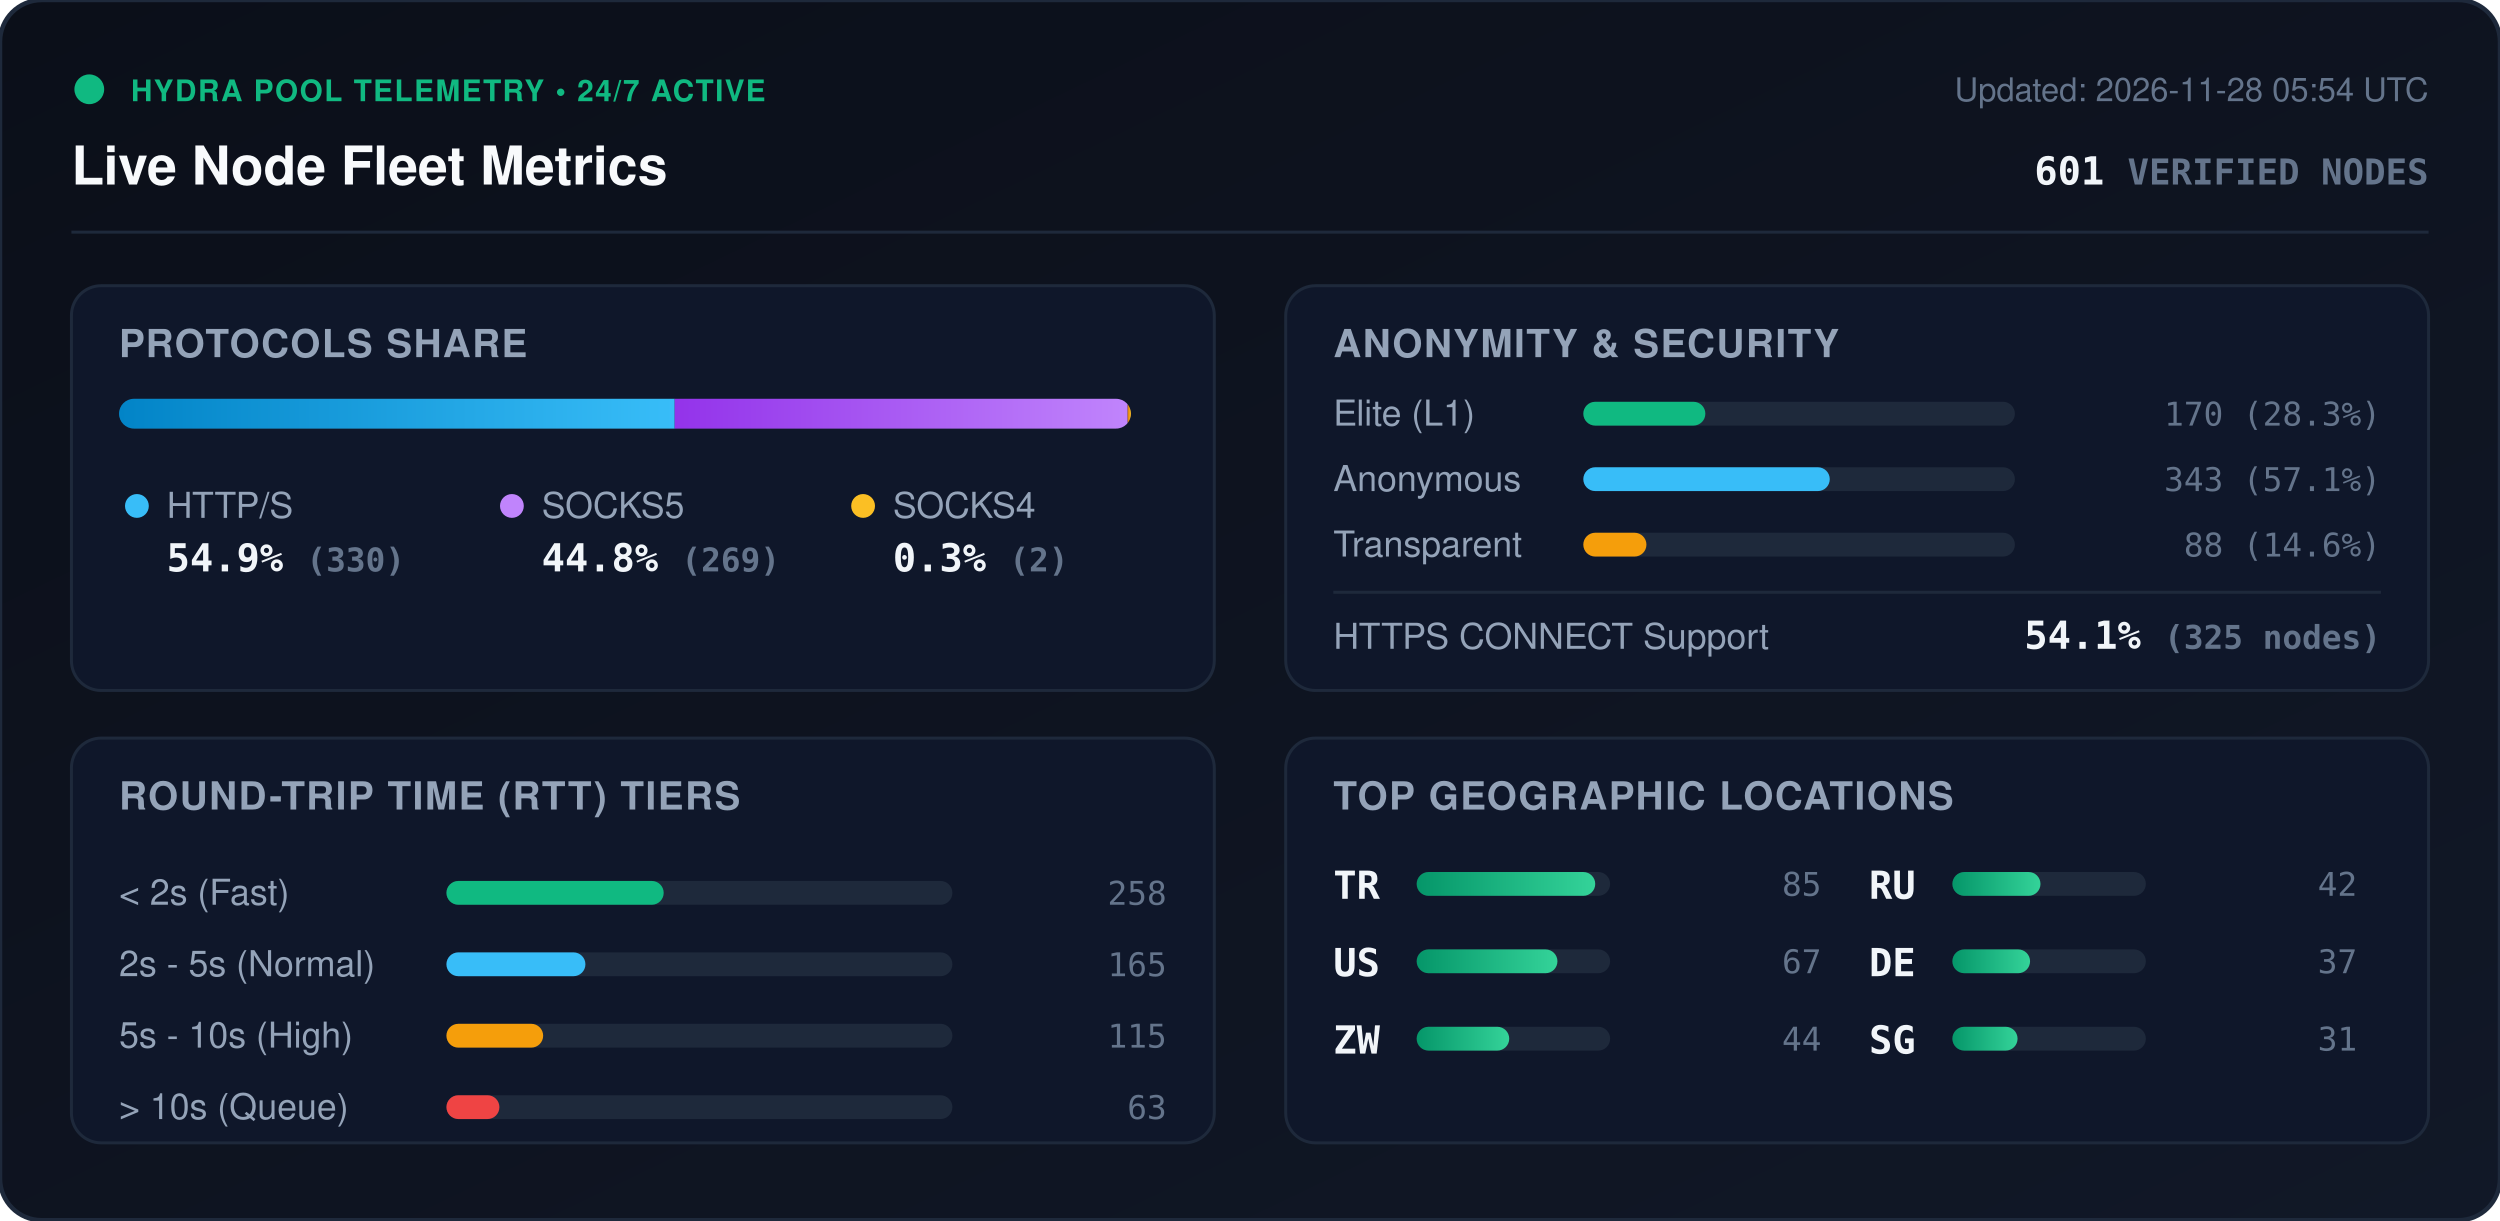
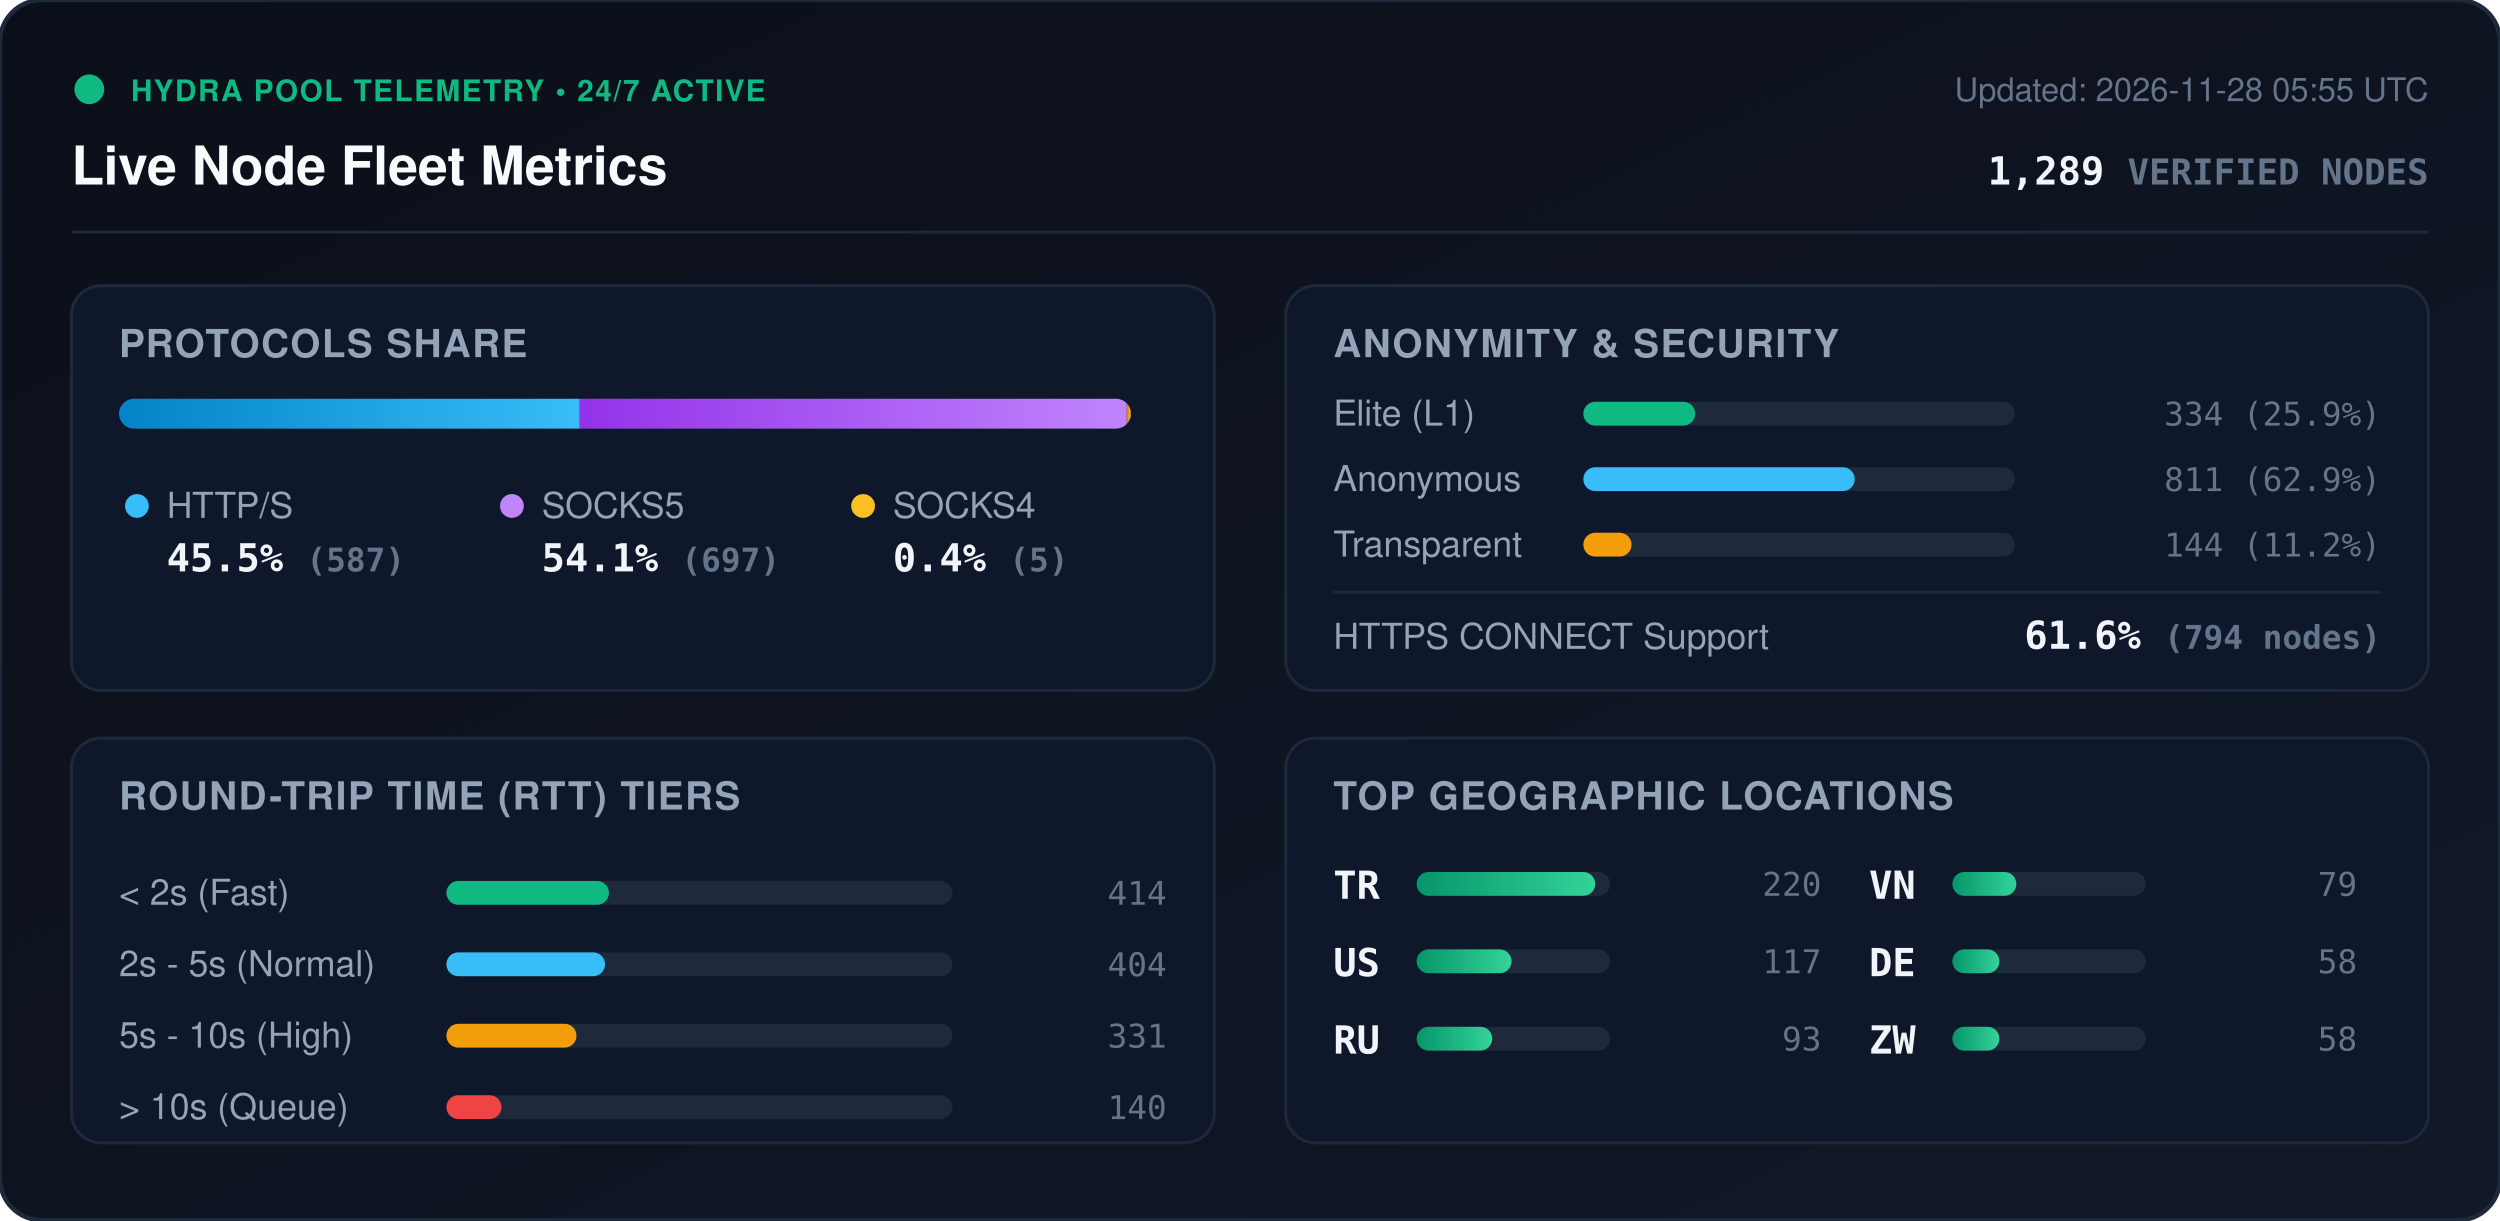
<svg xmlns="http://www.w3.org/2000/svg" viewBox="0 0 840 410" width="840" height="410" style="max-width: 100%; height: auto;">
  <defs>
    <linearGradient id="bg" x1="0%" y1="0%" x2="100%" y2="100%">
      <stop offset="0%" stop-color="#0b0f19" />
      <stop offset="100%" stop-color="#111827" />
    </linearGradient>
    <linearGradient id="bar-http" x1="0%" y1="0%" x2="100%" y2="0%">
      <stop offset="0%" stop-color="#0284c7" />
      <stop offset="100%" stop-color="#38bdf8" />
    </linearGradient>
    <linearGradient id="bar-socks5" x1="0%" y1="0%" x2="100%" y2="0%">
      <stop offset="0%" stop-color="#9333ea" />
      <stop offset="100%" stop-color="#c084fc" />
    </linearGradient>
    <linearGradient id="bar-socks4" x1="0%" y1="0%" x2="100%" y2="0%">
      <stop offset="0%" stop-color="#d97706" />
      <stop offset="100%" stop-color="#fbbf24" />
    </linearGradient>
    <linearGradient id="bar-green" x1="0%" y1="0%" x2="100%" y2="0%">
      <stop offset="0%" stop-color="#059669" />
      <stop offset="100%" stop-color="#34d399" />
    </linearGradient>
    <clipPath id="prog-track-clip">
      <rect width="340.0" height="10" rx="5" />
    </clipPath>
    <style>
      .title { font: 700 18px -apple-system, BlinkMacSystemFont, 'Segoe UI', Helvetica, Arial, sans-serif; fill: #f8fafc; }
      .sub { font: 500 11px -apple-system, BlinkMacSystemFont, 'Segoe UI', Helvetica, Arial, sans-serif; fill: #64748b; }
      .section-hdr { font: 600 13px -apple-system, BlinkMacSystemFont, 'Segoe UI', Helvetica, Arial, sans-serif; fill: #94a3b8; letter-spacing: 0.5px; }
      .metric-val { font: 700 13px -apple-system, BlinkMacSystemFont, 'Segoe UI', Helvetica, Arial, sans-serif; fill: #f1f5f9; }
      .metric-lbl { font: 500 12px -apple-system, BlinkMacSystemFont, 'Segoe UI', Helvetica, Arial, sans-serif; fill: #94a3b8; }
      .badge-txt { font: 700 10px -apple-system, BlinkMacSystemFont, 'Segoe UI', Helvetica, Arial, sans-serif; fill: #10b981; letter-spacing: 0.5px; }
      .mono { font-family: ui-monospace, SFMono-Regular, Menlo, Monaco, Consolas, monospace; }
      .pulse { animation: beacon 2s infinite ease-in-out; }
      @keyframes beacon { 0%, 100% { opacity: 1; } 50% { opacity: 0.35; } }
    </style>
  </defs>
  <rect width="840" height="410" rx="14" fill="url(#bg)" stroke="#1e293b" stroke-width="1.5" />
  <g transform="translate(24, 24)">
    <circle cx="6" cy="6" r="5" fill="#10b981" class="pulse" />
    <text x="20" y="10" class="badge-txt">HYDRA POOL TELEMETRY • 24/7 ACTIVE</text>
    <text x="0" y="38" class="title">Live Node Fleet Metrics</text>
-     <text x="792" y="10" text-anchor="end" class="sub">Updated: 2026-11-28 05:54 UTC</text>
-     <text x="792" y="38" text-anchor="end" class="metric-val mono" fill="#38bdf8">601 <tspan font-size="12" fill="#64748b">VERIFIED NODES</tspan>
+     <text x="792" y="10" text-anchor="end" class="sub">Updated: 2026-11-28 05:55 UTC</text>
+     <text x="792" y="38" text-anchor="end" class="metric-val mono" fill="#38bdf8">1,289 <tspan font-size="12" fill="#64748b">VERIFIED NODES</tspan>
    </text>
  </g>
  <line x1="24" y1="78" x2="816" y2="78" stroke="#1e293b" stroke-width="1" />
  <g transform="translate(24, 96)">
    <rect width="384" height="136" rx="10" fill="#0f172a" stroke="#1e293b" />
    <text x="16" y="24" class="section-hdr">PROTOCOLS SHARE</text>
    <g transform="translate(16, 38)">
      <rect width="340.0" height="10" rx="5" fill="#1e293b" />
      <g clip-path="url(#prog-track-clip)">
-         <rect x="0" width="186.7" height="10" fill="url(#bar-http)" />
-         <rect x="186.7" width="152.2" height="10" fill="url(#bar-socks5)" />
-         <rect x="338.9" width="1.1" height="10" fill="url(#bar-socks4)" />
+         <rect x="0" width="154.8" height="10" fill="url(#bar-http)" />
+         <rect x="154.8" width="183.8" height="10" fill="url(#bar-socks5)" />
+         <rect x="338.6" width="1.3" height="10" fill="url(#bar-socks4)" />
      </g>
    </g>
    <g transform="translate(16, 68)">
      <circle cx="6" cy="6" r="4" fill="#38bdf8" />
      <text x="16" y="10" class="metric-lbl">HTTP/S</text>
-       <text x="16" y="28" class="metric-val mono">54.9% <tspan font-size="11" fill="#64748b">(330)</tspan>
+       <text x="16" y="28" class="metric-val mono">45.5% <tspan font-size="11" fill="#64748b">(587)</tspan>
      </text>
      <circle cx="132" cy="6" r="4" fill="#c084fc" />
      <text x="142" y="10" class="metric-lbl">SOCKS5</text>
-       <text x="142" y="28" class="metric-val mono">44.8% <tspan font-size="11" fill="#64748b">(269)</tspan>
+       <text x="142" y="28" class="metric-val mono">54.1% <tspan font-size="11" fill="#64748b">(697)</tspan>
      </text>
      <circle cx="250" cy="6" r="4" fill="#fbbf24" />
      <text x="260" y="10" class="metric-lbl">SOCKS4</text>
-       <text x="260" y="28" class="metric-val mono">0.3% <tspan font-size="11" fill="#64748b">(2)</tspan>
+       <text x="260" y="28" class="metric-val mono">0.4% <tspan font-size="11" fill="#64748b">(5)</tspan>
      </text>
    </g>
  </g>
  <g transform="translate(432, 96)">
    <rect width="384" height="136" rx="10" fill="#0f172a" stroke="#1e293b" />
    <text x="16" y="24" class="section-hdr">ANONYMITY &amp; SECURITY</text>
    <text x="16" y="47" class="metric-lbl">Elite (L1)</text>
    <rect x="100" y="39" width="145.0" height="8" rx="4" fill="#1e293b" />
-     <rect x="100" y="39" width="41.0" height="8" rx="4" fill="#10b981" />
-     <text x="368" y="47" text-anchor="end" class="mono sub" fill="#e2e8f0">170 (28.3%)</text>
+     <rect x="100" y="39" width="37.6" height="8" rx="4" fill="#10b981" />
+     <text x="368" y="47" text-anchor="end" class="mono sub" fill="#e2e8f0">334 (25.9%)</text>
    <text x="16" y="69" class="metric-lbl">Anonymous</text>
    <rect x="100" y="61" width="145.0" height="8" rx="4" fill="#1e293b" />
-     <rect x="100" y="61" width="82.8" height="8" rx="4" fill="#38bdf8" />
-     <text x="368" y="69" text-anchor="end" class="mono sub" fill="#e2e8f0">343 (57.1%)</text>
+     <rect x="100" y="61" width="91.2" height="8" rx="4" fill="#38bdf8" />
+     <text x="368" y="69" text-anchor="end" class="mono sub" fill="#e2e8f0">811 (62.9%)</text>
    <text x="16" y="91" class="metric-lbl">Transparent</text>
    <rect x="100" y="83" width="145.0" height="8" rx="4" fill="#1e293b" />
-     <rect x="100" y="83" width="21.2" height="8" rx="4" fill="#f59e0b" />
-     <text x="368" y="91" text-anchor="end" class="mono sub" fill="#e2e8f0">88 (14.6%)</text>
+     <rect x="100" y="83" width="16.2" height="8" rx="4" fill="#f59e0b" />
+     <text x="368" y="91" text-anchor="end" class="mono sub" fill="#e2e8f0">144 (11.2%)</text>
    <line x1="16" y1="103" x2="368" y2="103" stroke="#1e293b" stroke-width="1" />
    <text x="16" y="122" class="metric-lbl">HTTPS CONNECT Support</text>
-     <text x="368" y="122" text-anchor="end" class="metric-val mono" fill="#34d399">54.1% <tspan font-size="11" fill="#64748b">(325 nodes)</tspan>
+     <text x="368" y="122" text-anchor="end" class="metric-val mono" fill="#34d399">61.6% <tspan font-size="11" fill="#64748b">(794 nodes)</tspan>
    </text>
  </g>
  <g transform="translate(24, 248)">
    <rect width="384" height="136" rx="10" fill="#0f172a" stroke="#1e293b" />
    <text x="16" y="24" class="section-hdr">ROUND-TRIP TIME (RTT) TIERS</text>
    <g transform="translate(16, 42)">
      <text x="0" y="14" class="metric-lbl">&lt; 2s (Fast)</text>
      <rect x="110" y="6" width="170" height="8" rx="4" fill="#1e293b" />
-       <rect x="110" y="6" width="73.0" height="8" rx="4" fill="#10b981" />
-       <text x="352" y="14" text-anchor="end" class="mono sub">258</text>
+       <rect x="110" y="6" width="54.6" height="8" rx="4" fill="#10b981" />
+       <text x="352" y="14" text-anchor="end" class="mono sub">414</text>
      <text x="0" y="38" class="metric-lbl">2s - 5s (Normal)</text>
      <rect x="110" y="30" width="170" height="8" rx="4" fill="#1e293b" />
-       <rect x="110" y="30" width="46.7" height="8" rx="4" fill="#38bdf8" />
-       <text x="352" y="38" text-anchor="end" class="mono sub">165</text>
+       <rect x="110" y="30" width="53.3" height="8" rx="4" fill="#38bdf8" />
+       <text x="352" y="38" text-anchor="end" class="mono sub">404</text>
      <text x="0" y="62" class="metric-lbl">5s - 10s (High)</text>
      <rect x="110" y="54" width="170" height="8" rx="4" fill="#1e293b" />
-       <rect x="110" y="54" width="32.5" height="8" rx="4" fill="#f59e0b" />
-       <text x="352" y="62" text-anchor="end" class="mono sub">115</text>
+       <rect x="110" y="54" width="43.7" height="8" rx="4" fill="#f59e0b" />
+       <text x="352" y="62" text-anchor="end" class="mono sub">331</text>
      <text x="0" y="86" class="metric-lbl">&gt; 10s (Queue)</text>
      <rect x="110" y="78" width="170" height="8" rx="4" fill="#1e293b" />
-       <rect x="110" y="78" width="17.8" height="8" rx="4" fill="#ef4444" />
-       <text x="352" y="86" text-anchor="end" class="mono sub">63</text>
+       <rect x="110" y="78" width="18.5" height="8" rx="4" fill="#ef4444" />
+       <text x="352" y="86" text-anchor="end" class="mono sub">140</text>
    </g>
  </g>
  <g transform="translate(432, 248)">
    <rect width="384" height="136" rx="10" fill="#0f172a" stroke="#1e293b" />
    <text x="16" y="24" class="section-hdr">TOP GEOGRAPHIC LOCATIONS</text>
    <g transform="translate(16, 42)">
      <g transform="translate(0, 0)">
        <text x="0" y="12" class="mono metric-val" font-size="12">TR</text>
        <rect x="28" y="3" width="65" height="8" rx="4" fill="#1e293b" />
        <rect x="28" y="3" width="60.0" height="8" rx="4" fill="url(#bar-green)" />
-         <text x="164" y="11" text-anchor="end" class="mono sub">85</text>
+         <text x="164" y="11" text-anchor="end" class="mono sub">220</text>
      </g>
      <g transform="translate(0, 26)">
        <text x="0" y="12" class="mono metric-val" font-size="12">US</text>
        <rect x="28" y="3" width="65" height="8" rx="4" fill="#1e293b" />
-         <rect x="28" y="3" width="47.3" height="8" rx="4" fill="url(#bar-green)" />
-         <text x="164" y="11" text-anchor="end" class="mono sub">67</text>
+         <rect x="28" y="3" width="31.9" height="8" rx="4" fill="url(#bar-green)" />
+         <text x="164" y="11" text-anchor="end" class="mono sub">117</text>
      </g>
      <g transform="translate(0, 52)">
-         <text x="0" y="12" class="mono metric-val" font-size="12">ZW</text>
+         <text x="0" y="12" class="mono metric-val" font-size="12">RU</text>
        <rect x="28" y="3" width="65" height="8" rx="4" fill="#1e293b" />
-         <rect x="28" y="3" width="31.1" height="8" rx="4" fill="url(#bar-green)" />
-         <text x="164" y="11" text-anchor="end" class="mono sub">44</text>
+         <rect x="28" y="3" width="25.4" height="8" rx="4" fill="url(#bar-green)" />
+         <text x="164" y="11" text-anchor="end" class="mono sub">93</text>
      </g>
      <g transform="translate(180, 0)">
-         <text x="0" y="12" class="mono metric-val" font-size="12">RU</text>
+         <text x="0" y="12" class="mono metric-val" font-size="12">VN</text>
        <rect x="28" y="3" width="65" height="8" rx="4" fill="#1e293b" />
-         <rect x="28" y="3" width="29.6" height="8" rx="4" fill="url(#bar-green)" />
-         <text x="164" y="11" text-anchor="end" class="mono sub">42</text>
+         <rect x="28" y="3" width="21.5" height="8" rx="4" fill="url(#bar-green)" />
+         <text x="164" y="11" text-anchor="end" class="mono sub">79</text>
      </g>
      <g transform="translate(180, 26)">
        <text x="0" y="12" class="mono metric-val" font-size="12">DE</text>
        <rect x="28" y="3" width="65" height="8" rx="4" fill="#1e293b" />
-         <rect x="28" y="3" width="26.1" height="8" rx="4" fill="url(#bar-green)" />
-         <text x="164" y="11" text-anchor="end" class="mono sub">37</text>
+         <rect x="28" y="3" width="15.8" height="8" rx="4" fill="url(#bar-green)" />
+         <text x="164" y="11" text-anchor="end" class="mono sub">58</text>
      </g>
      <g transform="translate(180, 52)">
-         <text x="0" y="12" class="mono metric-val" font-size="12">SG</text>
+         <text x="0" y="12" class="mono metric-val" font-size="12">ZW</text>
        <rect x="28" y="3" width="65" height="8" rx="4" fill="#1e293b" />
-         <rect x="28" y="3" width="21.9" height="8" rx="4" fill="url(#bar-green)" />
-         <text x="164" y="11" text-anchor="end" class="mono sub">31</text>
+         <rect x="28" y="3" width="15.8" height="8" rx="4" fill="url(#bar-green)" />
+         <text x="164" y="11" text-anchor="end" class="mono sub">58</text>
      </g>
    </g>
  </g>
</svg>
